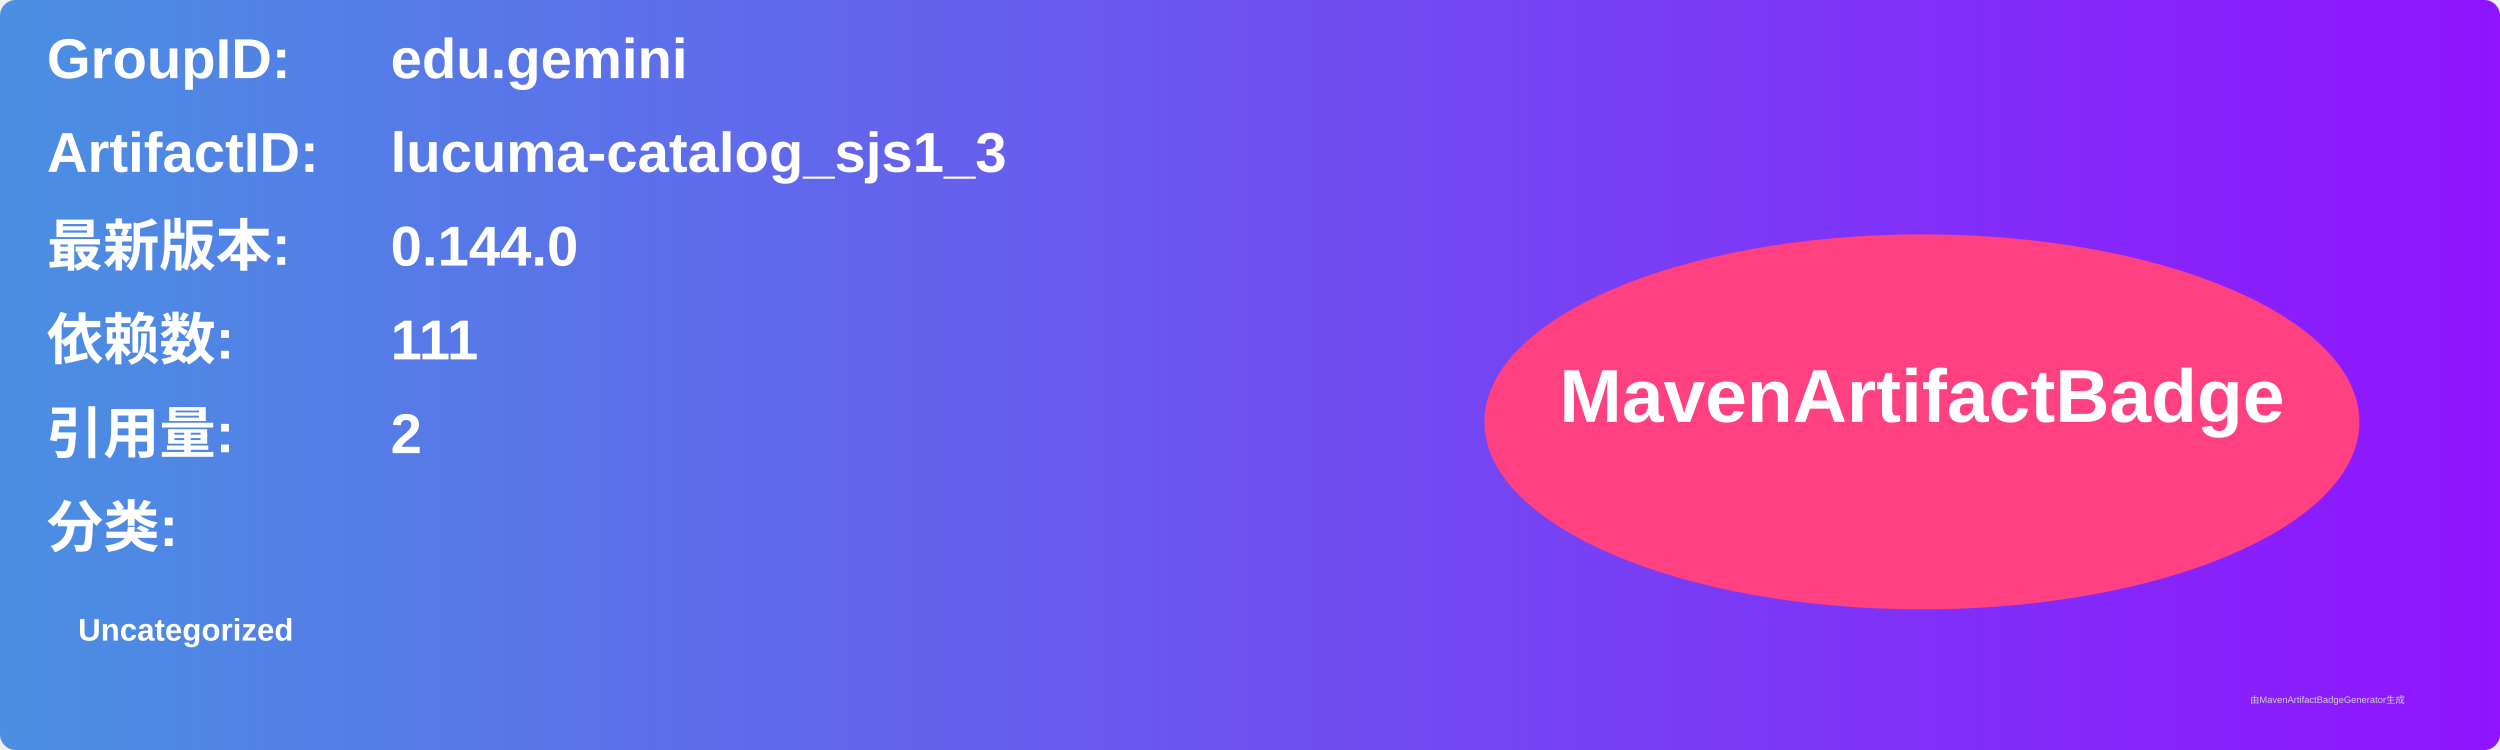
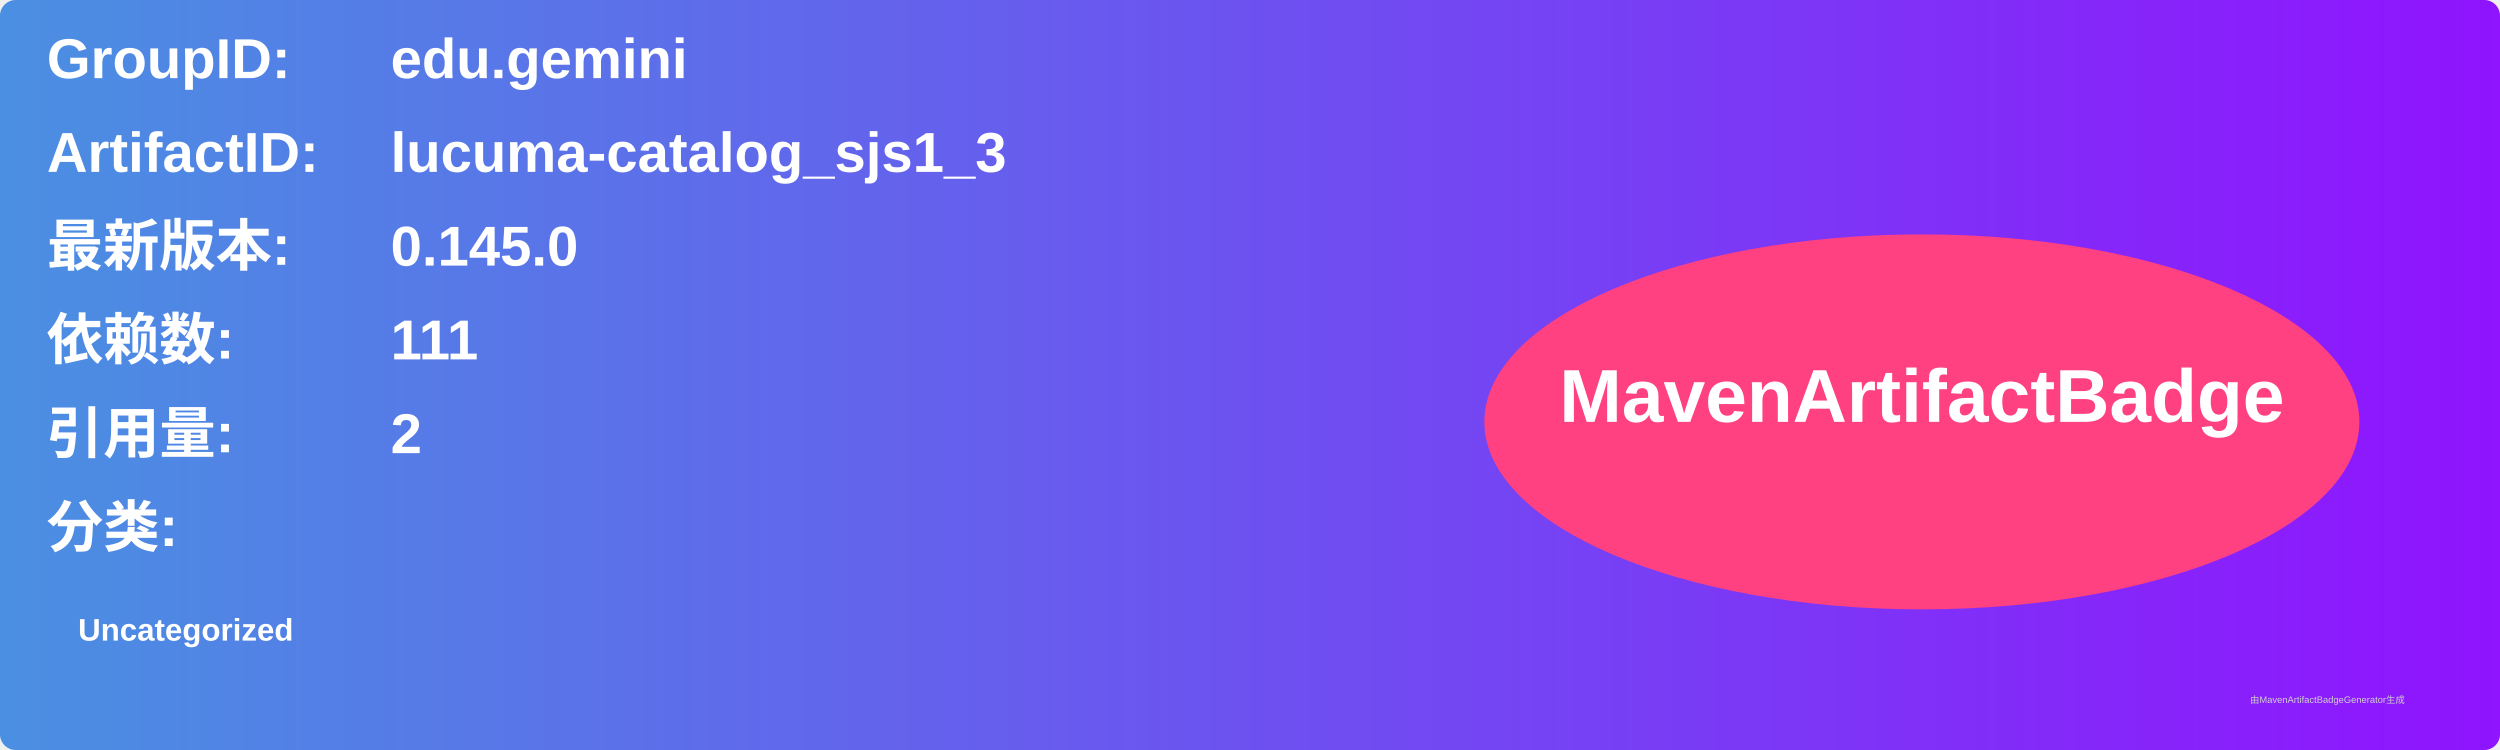
<svg xmlns="http://www.w3.org/2000/svg" width="800" height="240" viewBox="0 0 800 240">
  <linearGradient id="grad" x1="0%" y1="0%" x2="100%" y2="0%">
    <stop offset="0%" stop-color="#4a90e2" />
    <stop offset="100%" stop-color="#9013fe" />
  </linearGradient>
  <rect width="100%" height="100%" rx="5" ry="5" fill="url(#grad)" />
  <g transform="translate(15, 15)">
    <text x="0" y="10" font-family="Arial" font-size="18" fill="white" font-weight="bold" width="260">GroupID:</text>
    <text x="110" y="10" font-family="Arial" font-size="18" fill="white" font-weight="bold" width="460">edu.gemini</text>
    <text x="0" y="40" font-family="Arial" font-size="18" fill="white" font-weight="bold" width="260">ArtifactID:</text>
    <text x="110" y="40" font-family="Arial" font-size="18" fill="white" font-weight="bold" width="460">lucuma-catalog_sjs1_3</text>
    <text x="0" y="70" font-family="Arial" font-size="18" fill="white" font-weight="bold">最新版本:</text>
    <text x="110" y="70" font-family="Arial" font-size="18" fill="white" font-weight="bold">
-       <tspan font-weight="bold">0.144.0</tspan>
+       <tspan font-weight="bold">0.145.0</tspan>
    </text>
    <text x="0" y="100" font-family="Arial" font-size="18" fill="white" font-weight="bold">依赖数: </text>
    <text x="110" y="100" font-family="Arial" font-size="18" fill="white">
      <tspan font-weight="bold">111</tspan>
    </text>
    <text x="0" y="130" font-family="Arial" font-size="18" fill="white" font-weight="bold">引用量: </text>
    <text x="110" y="130" font-family="Arial" font-size="18" fill="white">
      <tspan font-weight="bold">2</tspan>
    </text>
    <text x="0" y="160" font-family="Arial" font-size="18" fill="white" font-weight="bold">分类:</text>
    <text x="10" y="190" font-family="Arial" font-size="10" fill="white">
      <tspan font-weight="bold">Uncategorized</tspan>
    </text>
    <ellipse cx="600" cy="120" rx="140" ry="60" fill="#ff4081" />
    <text x="600" y="120" text-anchor="middle" font-family="Arial" font-size="24" fill="white" font-weight="bold">MavenArtifactBadge</text>
  </g>
  <text x="720" y="225" font-family="Arial" font-size="3" fill="#d0d0d0">由MavenArtifactBadgeGenerator生成</text>
</svg>
